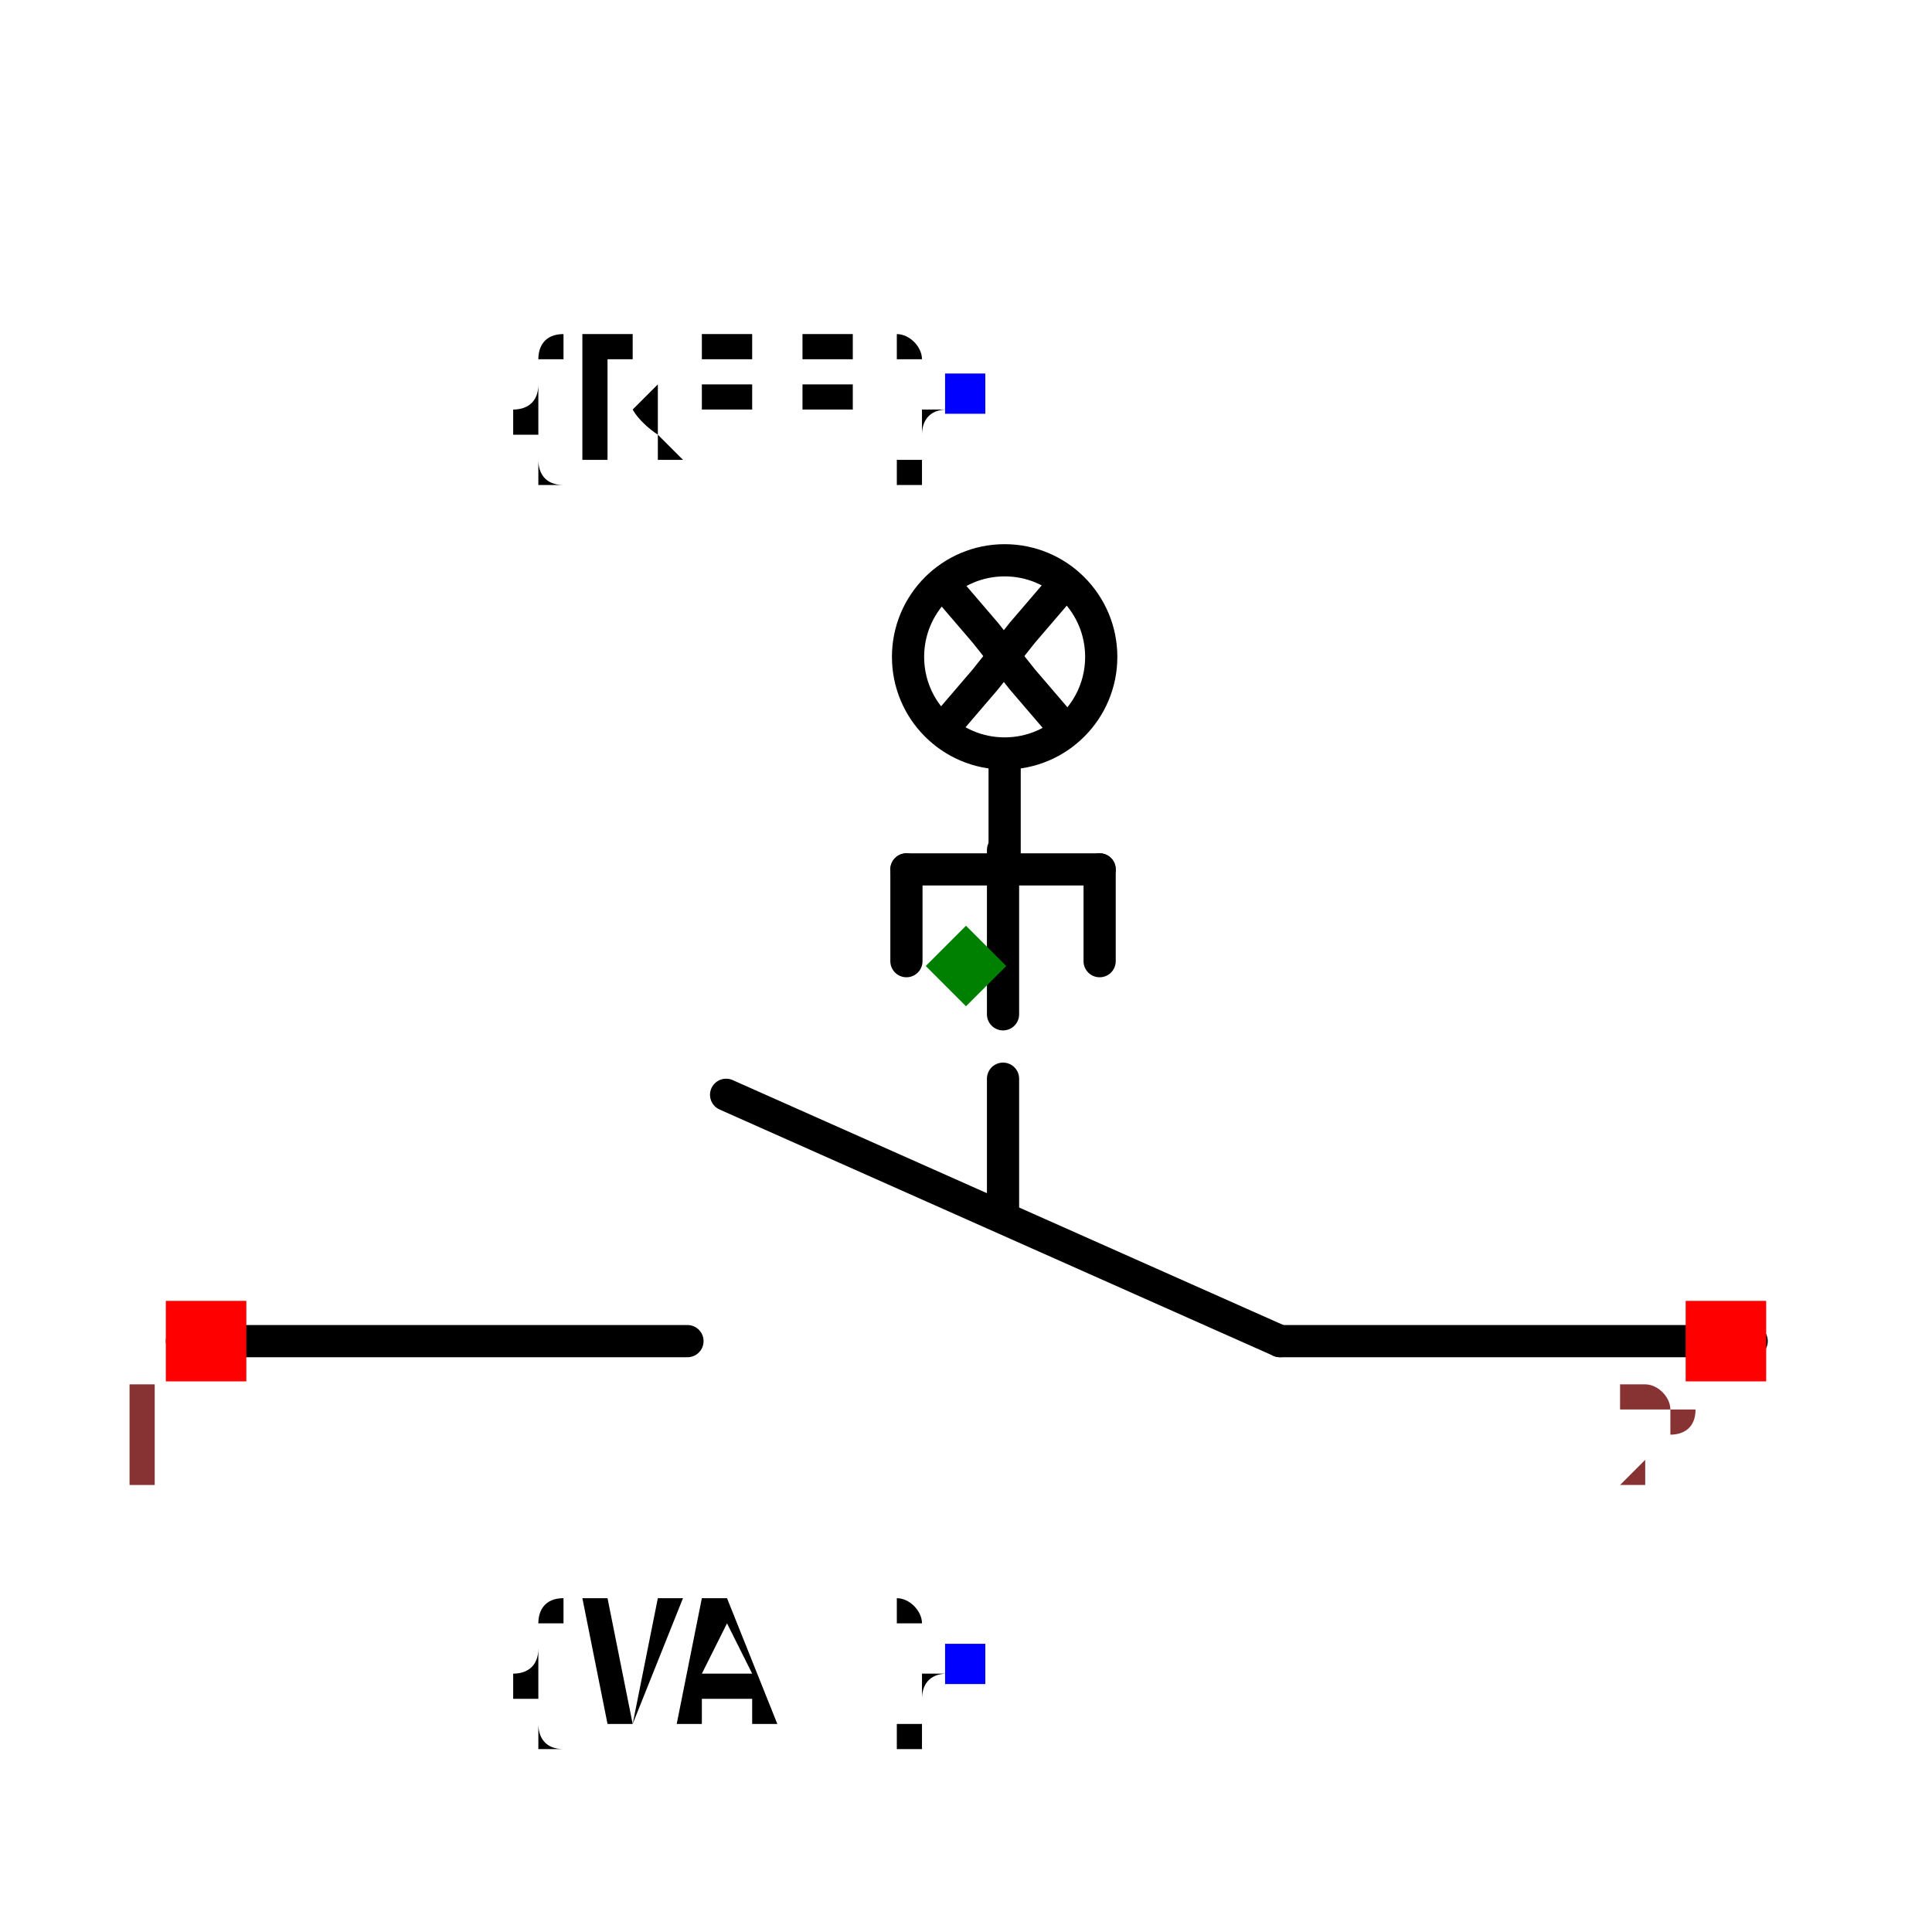
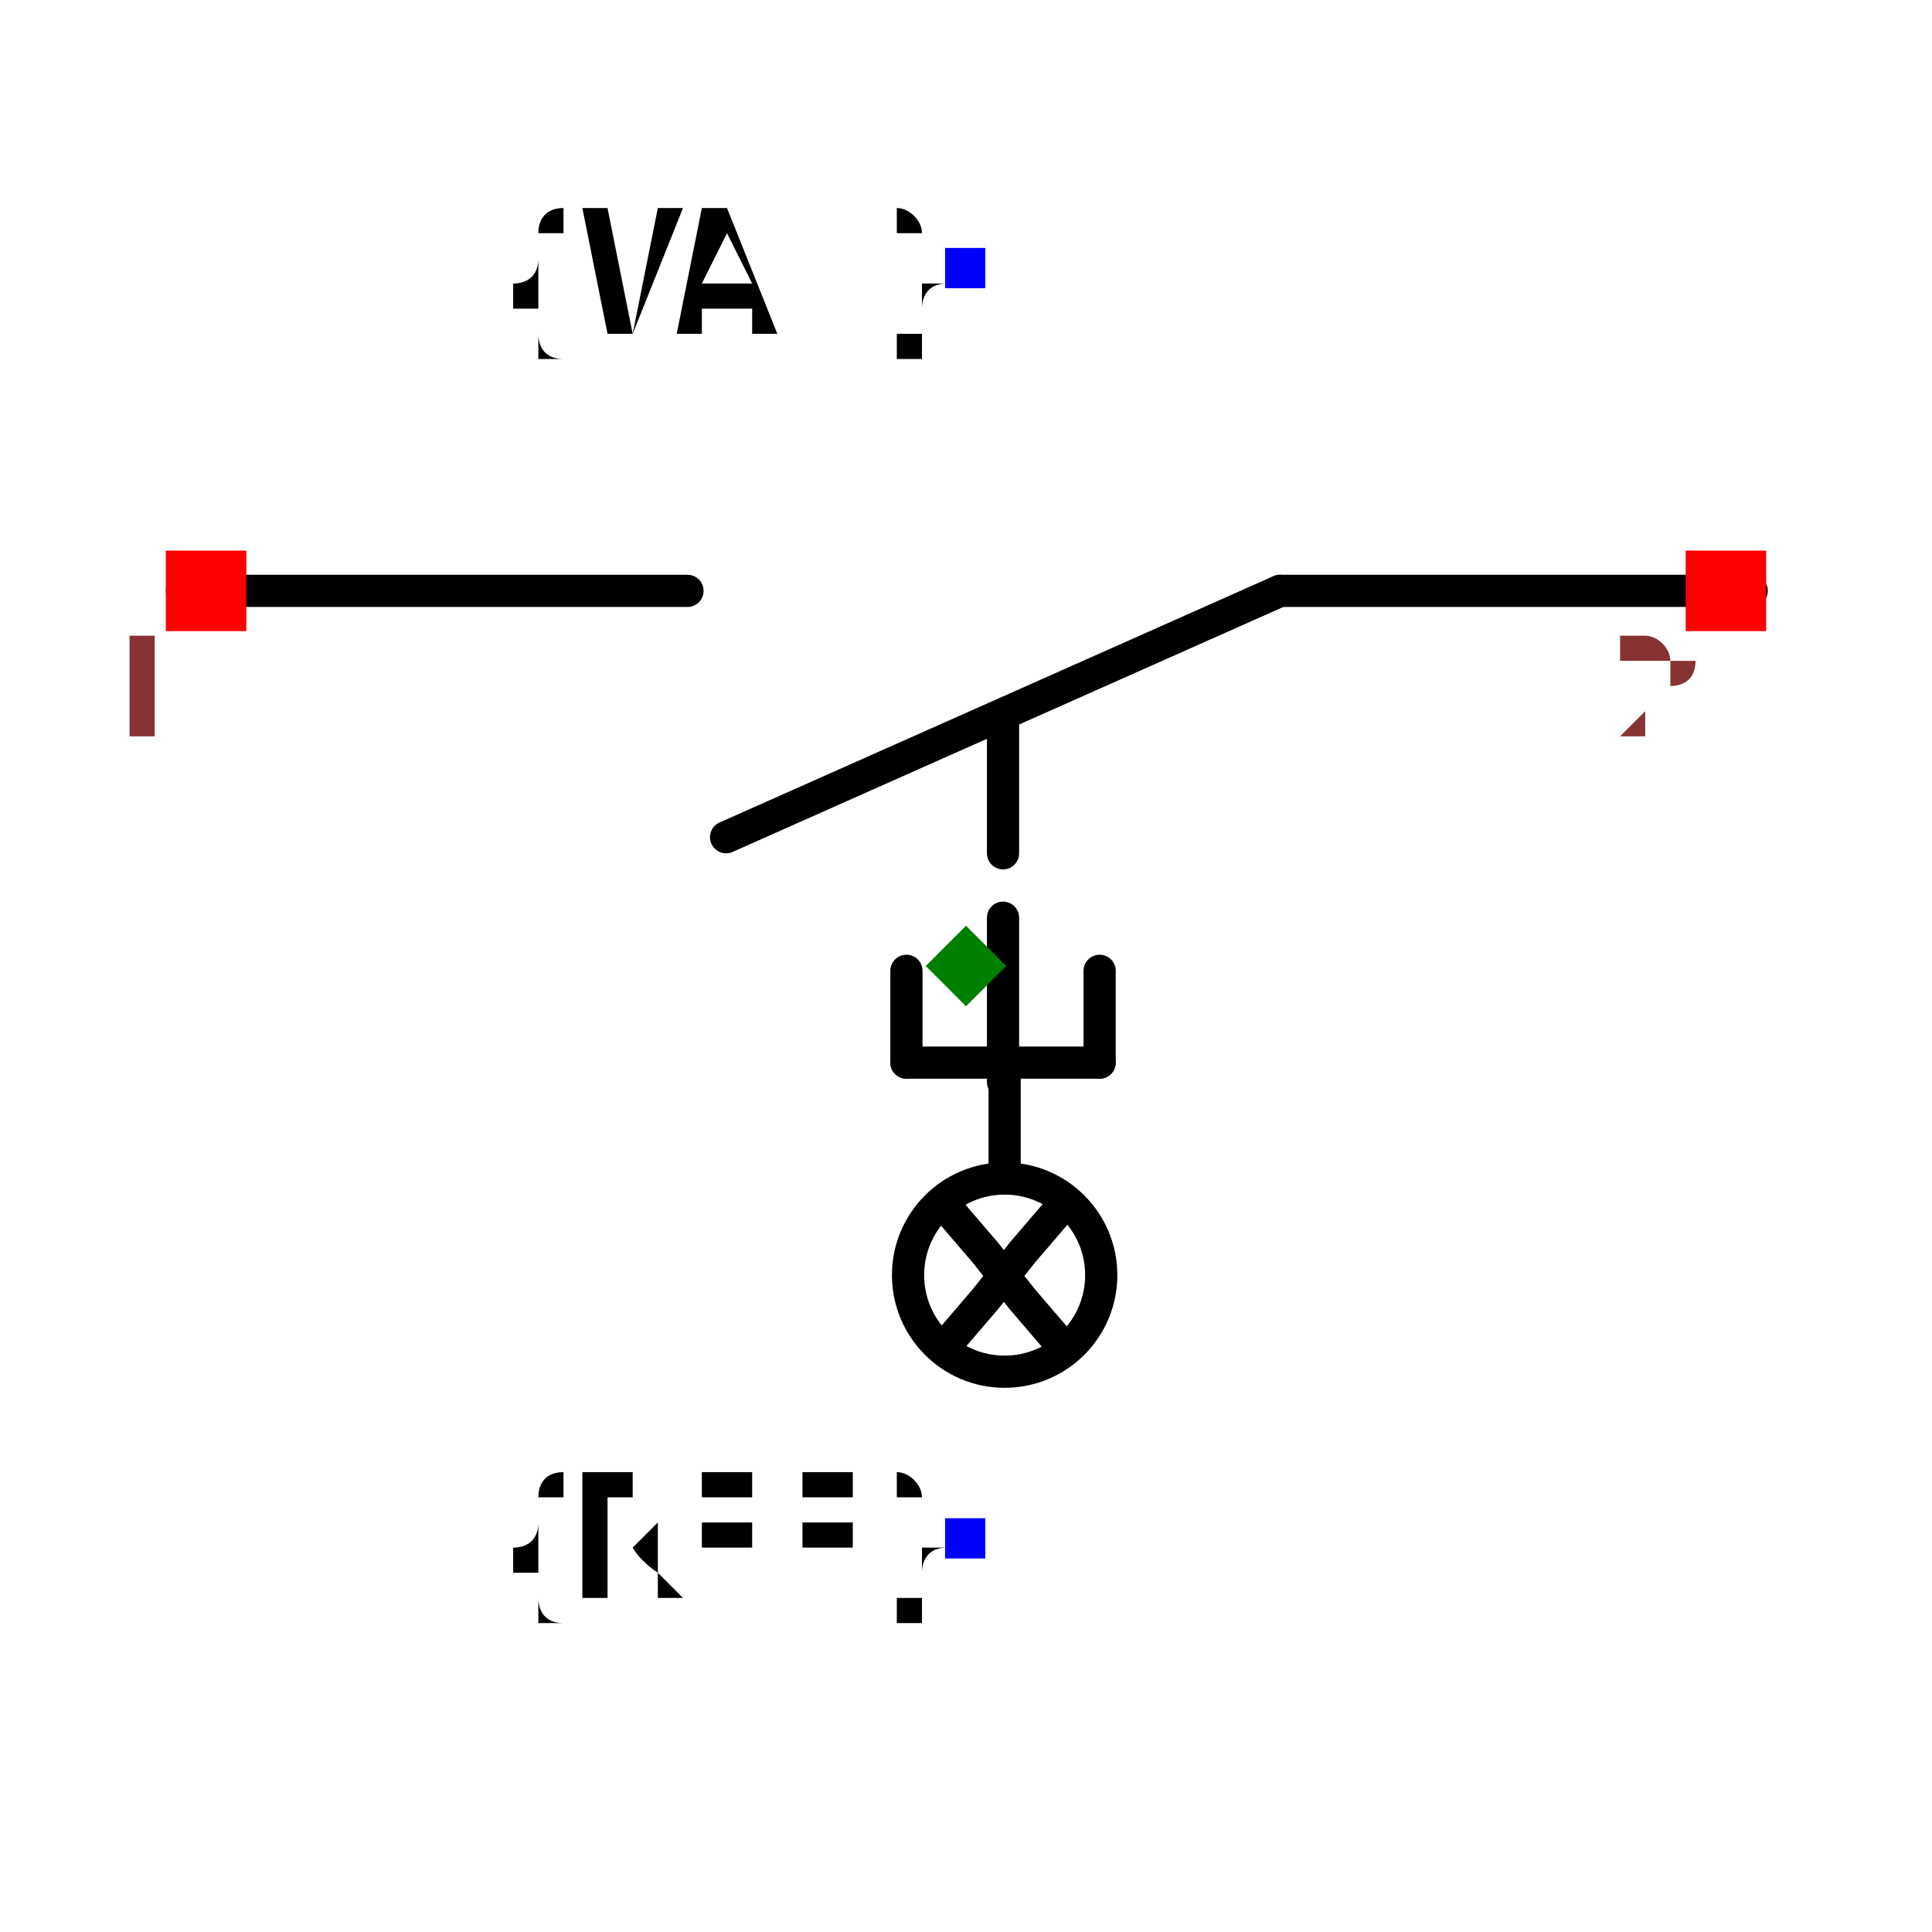
- <svg xmlns="http://www.w3.org/2000/svg" width="150" height="150" viewBox="-0.6 -0.355 1.2 0.62">
-   <path d="M0.023,0.025 L0.023,0.105" fill="none" stroke="black" stroke-width="0.02" stroke-linecap="round" stroke-linejoin="round" />
-   <path d="M-0.487,0.188 L-0.173,0.188" fill="none" stroke="black" stroke-width="0.02" stroke-linecap="round" stroke-linejoin="round" />
-   <path d="M0.024,-0.169 L0.024,-0.103" fill="none" stroke="black" stroke-width="0.02" stroke-linecap="round" stroke-linejoin="round" />
-   <path d="M-0.149,0.035 L0.195,0.188" fill="none" stroke="black" stroke-width="0.02" stroke-linecap="round" stroke-linejoin="round" />
-   <path d="M0.195,0.188 L0.488,0.188" fill="none" stroke="black" stroke-width="0.02" stroke-linecap="round" stroke-linejoin="round" />
-   <path d="M0.023,-0.117 L0.023,-0.015" fill="none" stroke="black" stroke-width="0.02" stroke-linecap="round" stroke-linejoin="round" />
-   <path d="M0.083,-0.105 L0.083,-0.048" fill="none" stroke="black" stroke-width="0.02" stroke-linecap="round" stroke-linejoin="round" />
-   <path d="M-0.037,-0.105 L-0.037,-0.048" fill="none" stroke="black" stroke-width="0.02" stroke-linecap="round" stroke-linejoin="round" />
-   <path d="M0.083,-0.105 L-0.037,-0.105" fill="none" stroke="black" stroke-width="0.02" stroke-linecap="round" stroke-linejoin="round" />
-   <path d="M-0.012,-0.28 L0.012,-0.252 L0.035,-0.223 L0.059,-0.195" fill="black" stroke="black" stroke-width="0.02" stroke-linecap="round" stroke-linejoin="round" />
-   <path d="M-0.012,-0.195 L0.012,-0.223 L0.035,-0.252 L0.059,-0.28" fill="black" stroke="black" stroke-width="0.02" stroke-linecap="round" stroke-linejoin="round" />
-   <circle cx="0.024" cy="-0.237" r="0.06" fill="none" stroke="black" stroke-width="0.02" />
-   <text x="0" y="-0.4" dx="0" dy="0.038" text-anchor="end" style="font: 0.1px monospace; fill: black">{REF}</text>
-   <rect x="-0.013" y="-0.413" width="0.025" height="0.025" fill="blue" />
-   <text x="0" y="0.388" dx="0" dy="0.038" text-anchor="end" style="font: 0.1px monospace; fill: black">{VAL}</text>
-   <rect x="-0.013" y="0.376" width="0.025" height="0.025" fill="blue" />
-   <rect x="-0.497" y="0.163" width="0.05" height="0.05" fill="red" />
-   <text x="-0.512" y="0.278" text-anchor="middle" style="font: 0.08px monospace; fill: #833;">1</text>
-   <rect x="0.447" y="0.163" width="0.05" height="0.05" fill="red" />
-   <text x="0.432" y="0.278" text-anchor="middle" style="font: 0.08px monospace; fill: #833;">2</text>
-   <path d="M 0 -0.07 L 0.025 -0.045 L 0 -0.02 L -0.025 -0.045 Z" fill="green" />
+ <svg xmlns="http://www.w3.org/2000/svg" width="150" height="150" viewBox="-0.6 -0.265 1.2 0.62">
+   <path d="M0.023,-0.025 L0.023,-0.105" fill="none" stroke="black" stroke-width="0.02" stroke-linecap="round" stroke-linejoin="round" />
+   <path d="M-0.487,-0.188 L-0.173,-0.188" fill="none" stroke="black" stroke-width="0.02" stroke-linecap="round" stroke-linejoin="round" />
+   <path d="M0.024,0.169 L0.024,0.103" fill="none" stroke="black" stroke-width="0.02" stroke-linecap="round" stroke-linejoin="round" />
+   <path d="M-0.149,-0.035 L0.195,-0.188" fill="none" stroke="black" stroke-width="0.02" stroke-linecap="round" stroke-linejoin="round" />
+   <path d="M0.195,-0.188 L0.488,-0.188" fill="none" stroke="black" stroke-width="0.02" stroke-linecap="round" stroke-linejoin="round" />
+   <path d="M0.023,0.117 L0.023,0.015" fill="none" stroke="black" stroke-width="0.02" stroke-linecap="round" stroke-linejoin="round" />
+   <path d="M0.083,0.105 L0.083,0.048" fill="none" stroke="black" stroke-width="0.02" stroke-linecap="round" stroke-linejoin="round" />
+   <path d="M-0.037,0.105 L-0.037,0.048" fill="none" stroke="black" stroke-width="0.02" stroke-linecap="round" stroke-linejoin="round" />
+   <path d="M0.083,0.105 L-0.037,0.105" fill="none" stroke="black" stroke-width="0.02" stroke-linecap="round" stroke-linejoin="round" />
+   <path d="M-0.012,0.28 L0.012,0.252 L0.035,0.223 L0.059,0.195" fill="black" stroke="black" stroke-width="0.02" stroke-linecap="round" stroke-linejoin="round" />
+   <path d="M-0.012,0.195 L0.012,0.223 L0.035,0.252 L0.059,0.28" fill="black" stroke="black" stroke-width="0.02" stroke-linecap="round" stroke-linejoin="round" />
+   <circle cx="0.024" cy="0.237" r="0.06" fill="none" stroke="black" stroke-width="0.02" />
+   <text x="0" y="0.4" dx="0" dy="0.038" text-anchor="end" style="font: 0.1px monospace; fill: black">{REF}</text>
+   <rect x="-0.013" y="0.388" width="0.025" height="0.025" fill="blue" />
+   <text x="0" y="-0.388" dx="0" dy="0.038" text-anchor="end" style="font: 0.1px monospace; fill: black">{VAL}</text>
+   <rect x="-0.013" y="-0.401" width="0.025" height="0.025" fill="blue" />
+   <rect x="-0.497" y="-0.213" width="0.05" height="0.05" fill="red" />
+   <text x="-0.512" y="-0.098" text-anchor="middle" style="font: 0.08px monospace; fill: #833;">1</text>
+   <rect x="0.447" y="-0.213" width="0.05" height="0.05" fill="red" />
+   <text x="0.432" y="-0.098" text-anchor="middle" style="font: 0.08px monospace; fill: #833;">2</text>
+   <path d="M 0 0.02 L 0.025 0.045 L 0 0.07 L -0.025 0.045 Z" fill="green" />
</svg>
